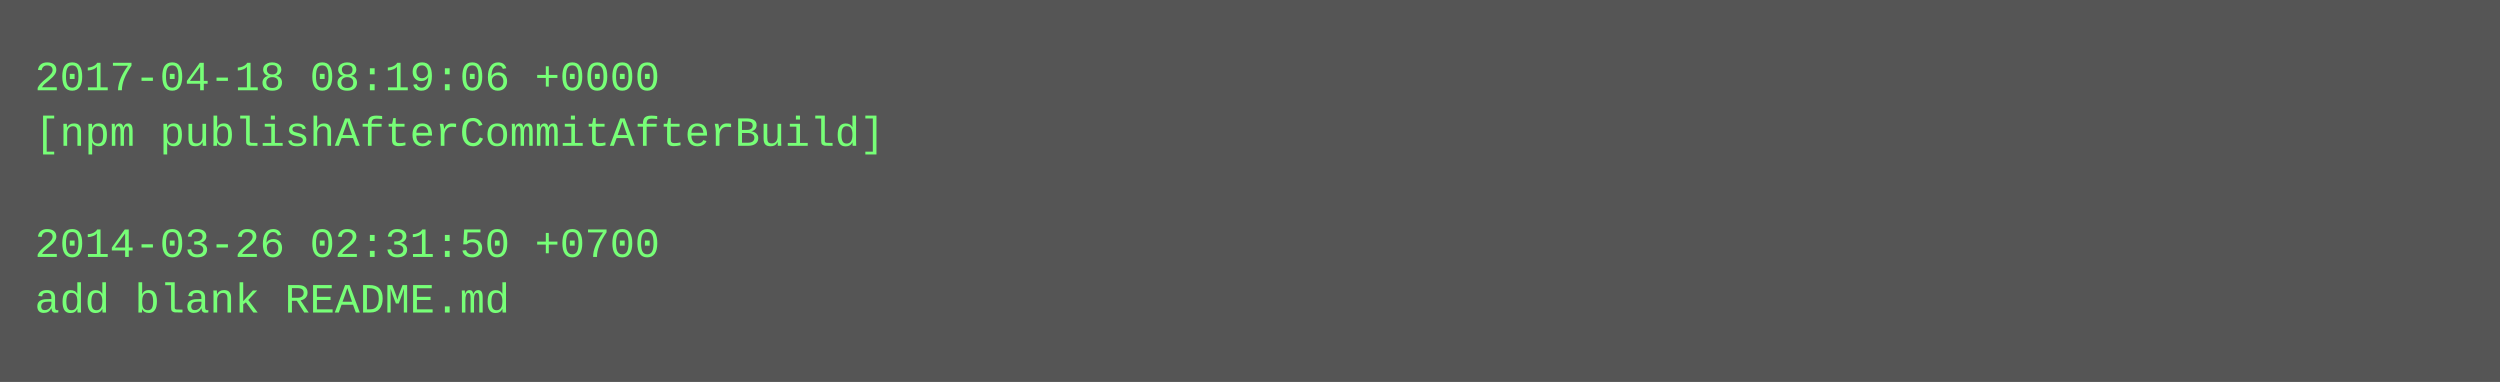
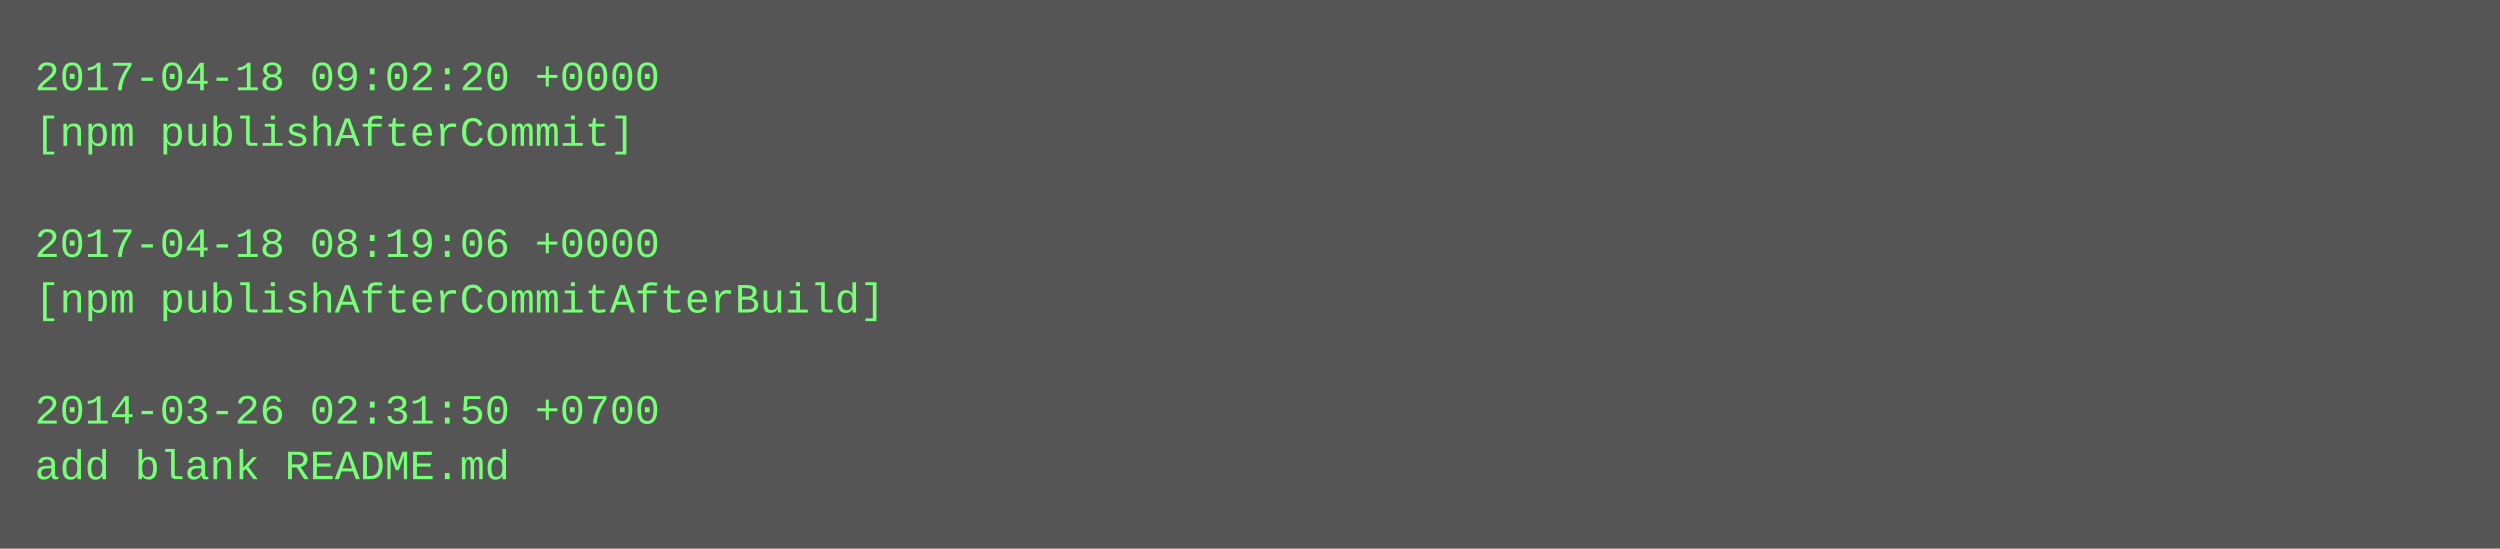
- <svg xmlns="http://www.w3.org/2000/svg" height="110" width="720">
-   <rect height="110" fill="#555" width="720" />
+ <svg xmlns="http://www.w3.org/2000/svg" height="158" width="720">
+   <rect height="158" fill="#555" width="720" />
  <text fill="#7f7" font-family="Courier New" font-size="12" xml:space="preserve">
-     <tspan x="10" y="26">2017-04-18 08:19:06 +0000</tspan>
-     <tspan x="10" y="42">[npm publishAfterCommitAfterBuild]</tspan>
+     <tspan x="10" y="26">2017-04-18 09:02:20 +0000</tspan>
+     <tspan x="10" y="42">[npm publishAfterCommit]</tspan>
    <tspan x="10" y="58" />
-     <tspan x="10" y="74">2014-03-26 02:31:50 +0700</tspan>
-     <tspan x="10" y="90">add blank README.md</tspan>
+     <tspan x="10" y="74">2017-04-18 08:19:06 +0000</tspan>
+     <tspan x="10" y="90">[npm publishAfterCommitAfterBuild]</tspan>
+     <tspan x="10" y="106" />
+     <tspan x="10" y="122">2014-03-26 02:31:50 +0700</tspan>
+     <tspan x="10" y="138">add blank README.md</tspan>
  </text>
</svg>
